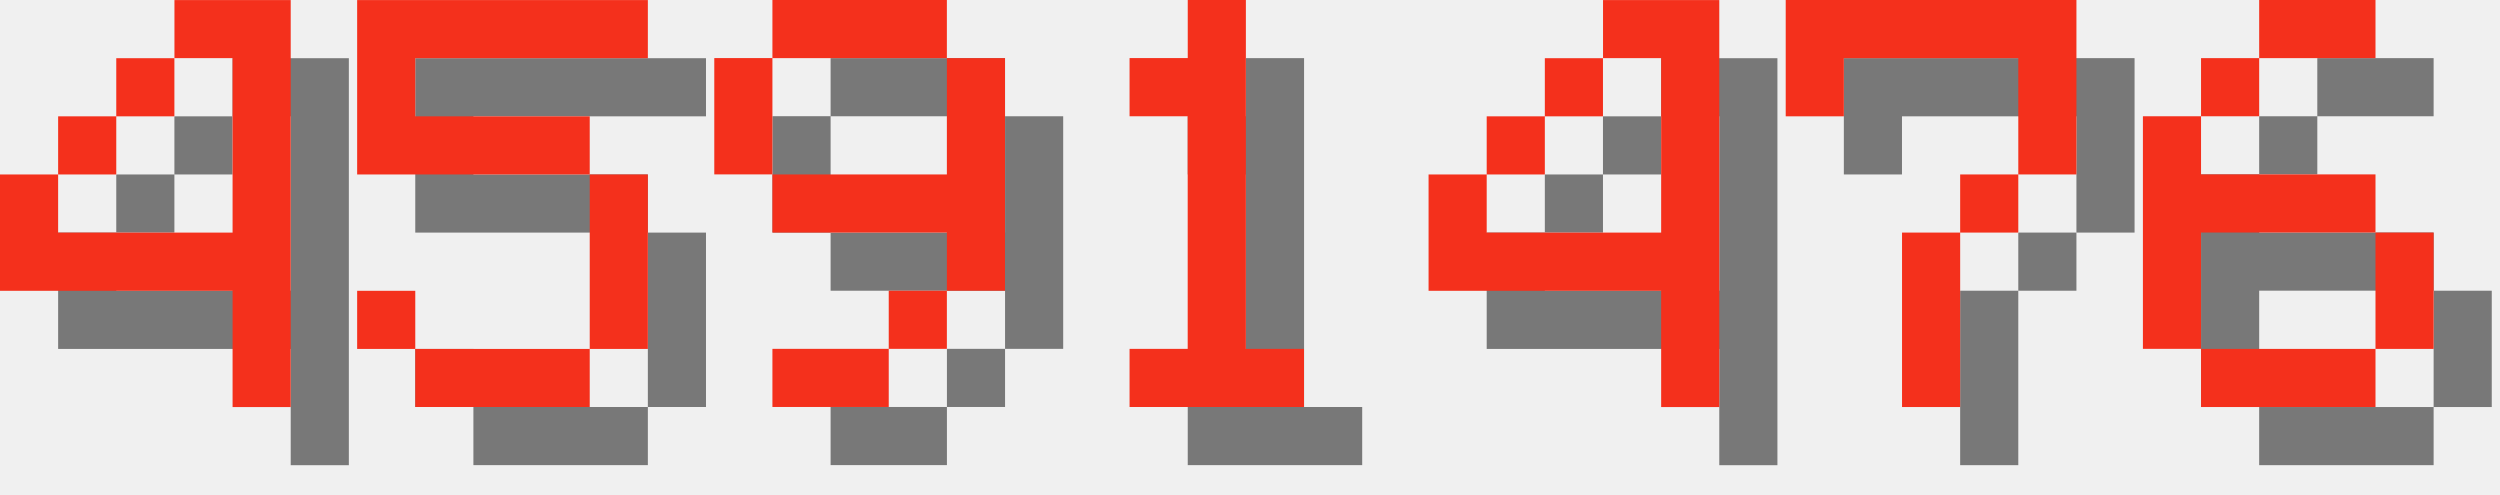
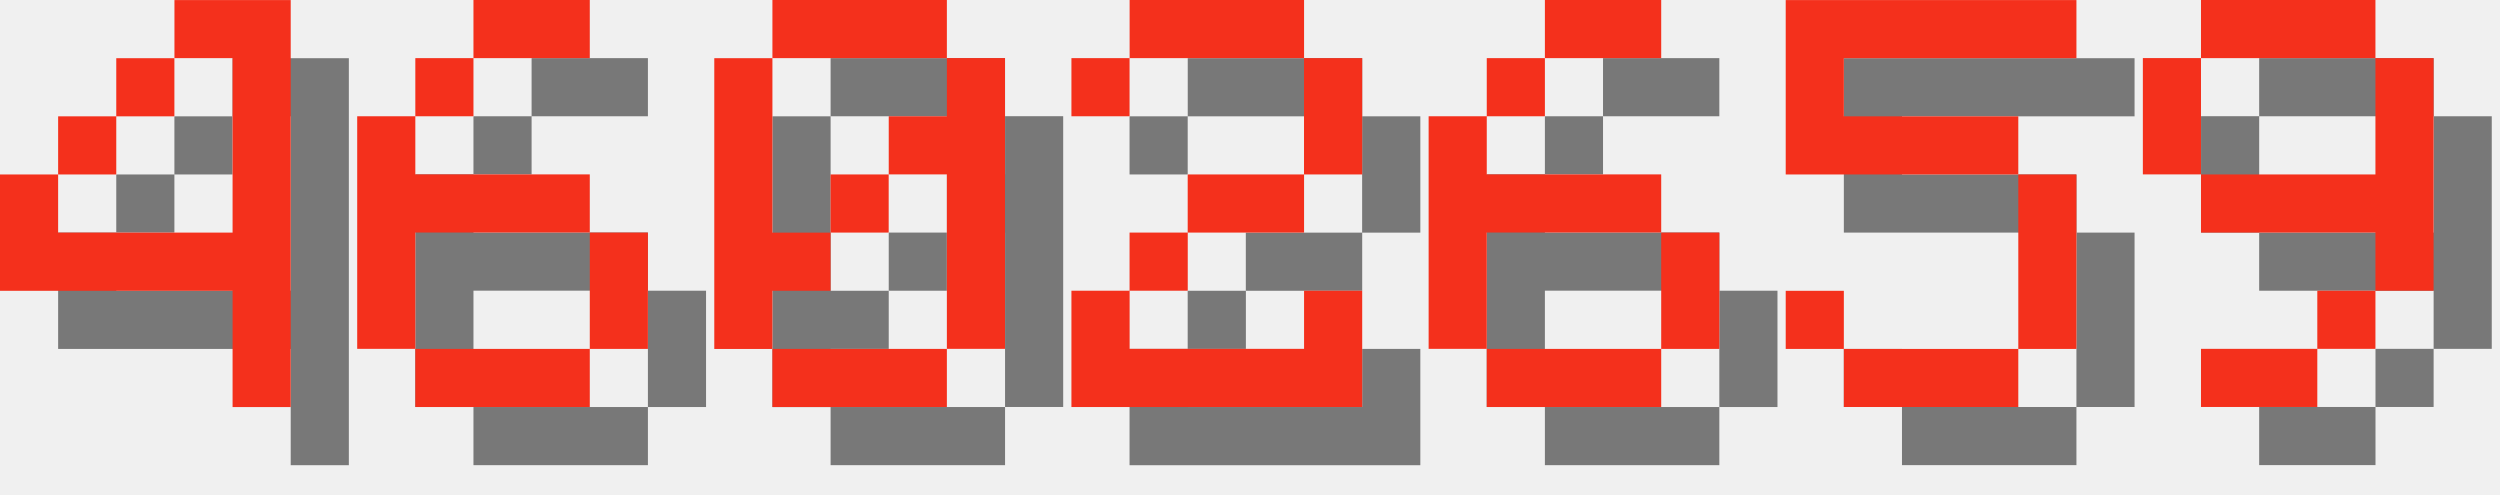
<svg xmlns="http://www.w3.org/2000/svg" version="1.1" width="182.0" height="36">
  <style>
        .text-foreground {
            fill: #F4301C;
        }
        .text-shadow {
            fill: #000000;
            fill-opacity: 0.5;
        }
    </style>
  <g class="digit" id="digit_4" transform="translate(0.0, 0), scale(4)">
    <path id="digit_4_shadow" class="text-shadow" d="m4.233 1.058v1.058h1.058v3.175h-3.175v-1.058h-1.058v2.117h4.233v2.117h1.058v-7.408h-2.117zm-2.117 3.175h1.058v-1.058h-1.058v1.058zm1.058-1.058h1.058v-1.058h-1.058v1.058z" fill-opacity=".5" style="paint-order:stroke fill markers" />
    <path id="digit_4_fg" class="text-foreground" d="m3.175 0v1.058h1.058v3.175h-3.175v-1.058h-1.058v2.117h4.233v2.117h1.058v-7.408h-2.117zm-2.117 3.175h1.058v-1.058h-1.058v1.058zm1.058-1.058h1.058v-1.058h-1.058v1.058z" fill="#fff" style="paint-order:stroke fill markers" />
  </g>
-   <g class="digit" id="digit_5" transform="translate(26.0, 0), scale(4)">
+   <g class="digit" id="digit_6" transform="translate(26.0, 0), scale(4)">
+     <path id="digit_6_shadow" class="text-shadow" d="m3.175 1.058v1.058h2.117v-1.058h-2.117zm0 1.058h-1.058v1.058h1.058v-1.058zm-1.058 1.058h-1.058v4.233h1.058v-2.117h3.175v-1.058h-3.175v-1.058zm3.175 2.117v2.117h1.058v-2.117h-1.058zm0 2.117h-3.175v1.058h3.175v-1.058z" fill-opacity=".5" style="paint-order:stroke fill markers" />
+     <path id="digit_6_fg" class="text-foreground" d="m2.117 0v1.058h2.117v-1.058h-2.117zm0 1.058h-1.058v1.058h1.058v-1.058zm-1.058 1.058h-1.058v4.233h1.058v-2.117h3.175v-1.058h-3.175v-1.058zm3.175 2.117v2.117h1.058v-2.117h-1.058zm0 2.117h-3.175v1.058h3.175v-1.058z" fill="#fff" style="paint-order:stroke fill markers" />
+   </g>
+   <g class="digit" id="digit_0" transform="translate(52.0, 0), scale(4)">
+     <path id="digit_0_shadow" class="text-shadow" d="m2.117 1.058v1.058h3.175v-1.058h-3.175zm3.175 1.058v1.058h-1.058v1.058h1.058v3.175h1.058v-5.292h-1.058zm0 5.292h-3.175v1.058h3.175v-1.058zm-3.175 0v-1.058h1.058v-1.058h-1.058v-3.175h-1.058v5.292h1.058zm1.058-2.117h1.058v-1.058h-1.058v1.058z" fill-opacity=".5" style="paint-order:stroke fill markers" />
+     <path id="digit_0_fg" class="text-foreground" d="m1.058 0v1.058h3.175v-1.058h-3.175zm3.175 1.058v1.058h-1.058v1.058h1.058v3.175h1.058v-5.292h-1.058zm0 5.292h-3.175v1.058h3.175v-1.058zm-3.175 0v-1.058h1.058v-1.058h-1.058v-3.175h-1.058v5.292h1.058zm1.058-2.117h1.058v-1.058h-1.058v1.058z" fill="#fff" style="paint-order:stroke fill markers" />
+   </g>
+   <g class="digit" id="digit_2" transform="translate(78.0, 0), scale(4)">
+     <path id="digit_2_shadow" class="text-shadow" d="m1.058 2.117v1.058h1.058v-1.058h3.175v2.117h-2.117v1.058h-1.058v1.058h-1.058v2.117h5.292v-2.117h-1.058v1.058h-3.175v-1.058h1.058v-1.058h2.117v-1.058h1.058v-2.117h-1.058v-1.058h-3.175v1.058h-1.058z" fill-opacity=".5" style="paint-order:stroke fill markers" />
+     <path id="digit_2_fg" class="text-foreground" d="m0 1.058v1.058h1.058v-1.058h3.175v2.117h-2.117v1.058h-1.058v1.058h-1.058v2.117h5.292v-2.117h-1.058v1.058h-3.175v-1.058h1.058v-1.058h2.117v-1.058h1.058v-2.117h-1.058v-1.058h-3.175v1.058h-1.058z" fill="#fff" style="paint-order:stroke fill markers" />
+   </g>
+   <g class="digit" id="digit_6" transform="translate(104.0, 0), scale(4)">
+     <path id="digit_6_shadow" class="text-shadow" d="m3.175 1.058v1.058h2.117v-1.058h-2.117zm0 1.058h-1.058v1.058h1.058v-1.058zm-1.058 1.058h-1.058v4.233h1.058v-2.117h3.175v-1.058h-3.175v-1.058zm3.175 2.117v2.117h1.058v-2.117h-1.058zm0 2.117h-3.175v1.058h3.175v-1.058z" fill-opacity=".5" style="paint-order:stroke fill markers" />
+     <path id="digit_6_fg" class="text-foreground" d="m2.117 0v1.058h2.117v-1.058h-2.117zm0 1.058h-1.058v1.058h1.058v-1.058zm-1.058 1.058h-1.058v4.233h1.058v-2.117h3.175v-1.058h-3.175v-1.058zm3.175 2.117v2.117h1.058v-2.117h-1.058zm0 2.117h-3.175v1.058h3.175v-1.058z" fill="#fff" style="paint-order:stroke fill markers" />
+   </g>
+   <g class="digit" id="digit_5" transform="translate(130.0, 0), scale(4)">
    <path id="digit_5_shadow" class="text-shadow" d="m1.058 1.058v3.175h4.233v3.175h-3.175v-1.058h-1.058v1.058h1.058v1.058h3.175v-1.058h1.058v-3.175h-1.058v-1.058h-3.175v-1.058h4.233v-1.058h-5.292z" fill-opacity=".5" style="paint-order:stroke fill markers" />
    <path id="digit_5_fg" class="text-foreground" d="m0 0v3.175h4.233v3.175h-3.175v-1.058h-1.058v1.058h1.058v1.058h3.175v-1.058h1.058v-3.175h-1.058v-1.058h-3.175v-1.058h4.233v-1.058h-5.292z" fill="#fff" style="paint-order:stroke fill markers" />
  </g>
-   <g class="digit" id="digit_9" transform="translate(52.0, 0), scale(4)">
+   <g class="digit" id="digit_9" transform="translate(156.0, 0), scale(4)">
    <path id="digit_9_shadow" class="text-shadow" d="m2.117 1.058v1.058h3.175v-1.058h-3.175zm3.175 1.058v2.117h-3.175v1.058h3.175v1.058h1.058v-4.233h-1.058zm0 4.233h-1.058v1.058h1.058v-1.058zm-1.058 1.058h-2.117v1.058h2.117v-1.058zm-2.117-3.175v-2.117h-1.058v2.117h1.058z" fill-opacity=".5" style="paint-order:stroke fill markers" />
    <path id="digit_9_fg" class="text-foreground" d="m1.058 0v1.058h3.175v-1.058h-3.175zm3.175 1.058v2.117h-3.175v1.058h3.175v1.058h1.058v-4.233h-1.058zm0 4.233h-1.058v1.058h1.058v-1.058zm-1.058 1.058h-2.117v1.058h2.117v-1.058zm-2.117-3.175v-2.117h-1.058v2.117h1.058z" fill="#fff" style="paint-order:stroke fill markers" />
  </g>
-   <g class="digit" id="digit_1" transform="translate(78.0, 0), scale(4)">
-     <path id="digit_1_shadow" class="text-shadow" d="m2.117 2.117v1.058h1.058v4.233h-1.058v1.058h3.175v-1.058h-1.058v-6.35h-1.058v1.058h-1.058z" fill-opacity=".5" style="paint-order:stroke fill markers" />
-     <path id="digit_1_fg" class="text-foreground" d="m1.058 1.058v1.058h1.058v4.233h-1.058v1.058h3.175v-1.058h-1.058v-6.35h-1.058v1.058h-1.058z" fill="#fff" style="paint-order:stroke fill markers" />
-   </g>
-   <g class="digit" id="digit_4" transform="translate(104.0, 0), scale(4)">
-     <path id="digit_4_shadow" class="text-shadow" d="m4.233 1.058v1.058h1.058v3.175h-3.175v-1.058h-1.058v2.117h4.233v2.117h1.058v-7.408h-2.117zm-2.117 3.175h1.058v-1.058h-1.058v1.058zm1.058-1.058h1.058v-1.058h-1.058v1.058z" fill-opacity=".5" style="paint-order:stroke fill markers" />
-     <path id="digit_4_fg" class="text-foreground" d="m3.175 0v1.058h1.058v3.175h-3.175v-1.058h-1.058v2.117h4.233v2.117h1.058v-7.408h-2.117zm-2.117 3.175h1.058v-1.058h-1.058v1.058zm1.058-1.058h1.058v-1.058h-1.058v1.058z" fill="#fff" style="paint-order:stroke fill markers" />
-   </g>
-   <g class="digit" id="digit_7" transform="translate(130.0, 0), scale(4)">
-     <path id="digit_7_shadow" class="text-shadow" d="m1.058 1.058 2e-6 2.117h1.058v-1.058h3.175v1.058l2e-7 1.058h-1.058v1.058h-1.058l4e-7 3.175 1.058 1e-7v-3.175h1.058v-1.058h1.058l5e-7 -1.058v-2.117z" fill-opacity=".5" style="paint-order:stroke fill markers" />
-     <path id="digit_7_fg" class="text-foreground" d="m0 0 2e-6 2.117h1.058v-1.058h3.175v1.058l2e-7 1.058h-1.058v1.058h-1.058l4e-7 3.175 1.058 1e-7v-3.175h1.058v-1.058h1.058l5e-7 -1.058v-2.117z" fill="#fff" style="paint-order:stroke fill markers" />
-   </g>
-   <g class="digit" id="digit_6" transform="translate(156.0, 0), scale(4)">
-     <path id="digit_6_shadow" class="text-shadow" d="m3.175 1.058v1.058h2.117v-1.058h-2.117zm0 1.058h-1.058v1.058h1.058v-1.058zm-1.058 1.058h-1.058v4.233h1.058v-2.117h3.175v-1.058h-3.175v-1.058zm3.175 2.117v2.117h1.058v-2.117h-1.058zm0 2.117h-3.175v1.058h3.175v-1.058z" fill-opacity=".5" style="paint-order:stroke fill markers" />
-     <path id="digit_6_fg" class="text-foreground" d="m2.117 0v1.058h2.117v-1.058h-2.117zm0 1.058h-1.058v1.058h1.058v-1.058zm-1.058 1.058h-1.058v4.233h1.058v-2.117h3.175v-1.058h-3.175v-1.058zm3.175 2.117v2.117h1.058v-2.117h-1.058zm0 2.117h-3.175v1.058h3.175v-1.058z" fill="#fff" style="paint-order:stroke fill markers" />
-   </g>
</svg>
